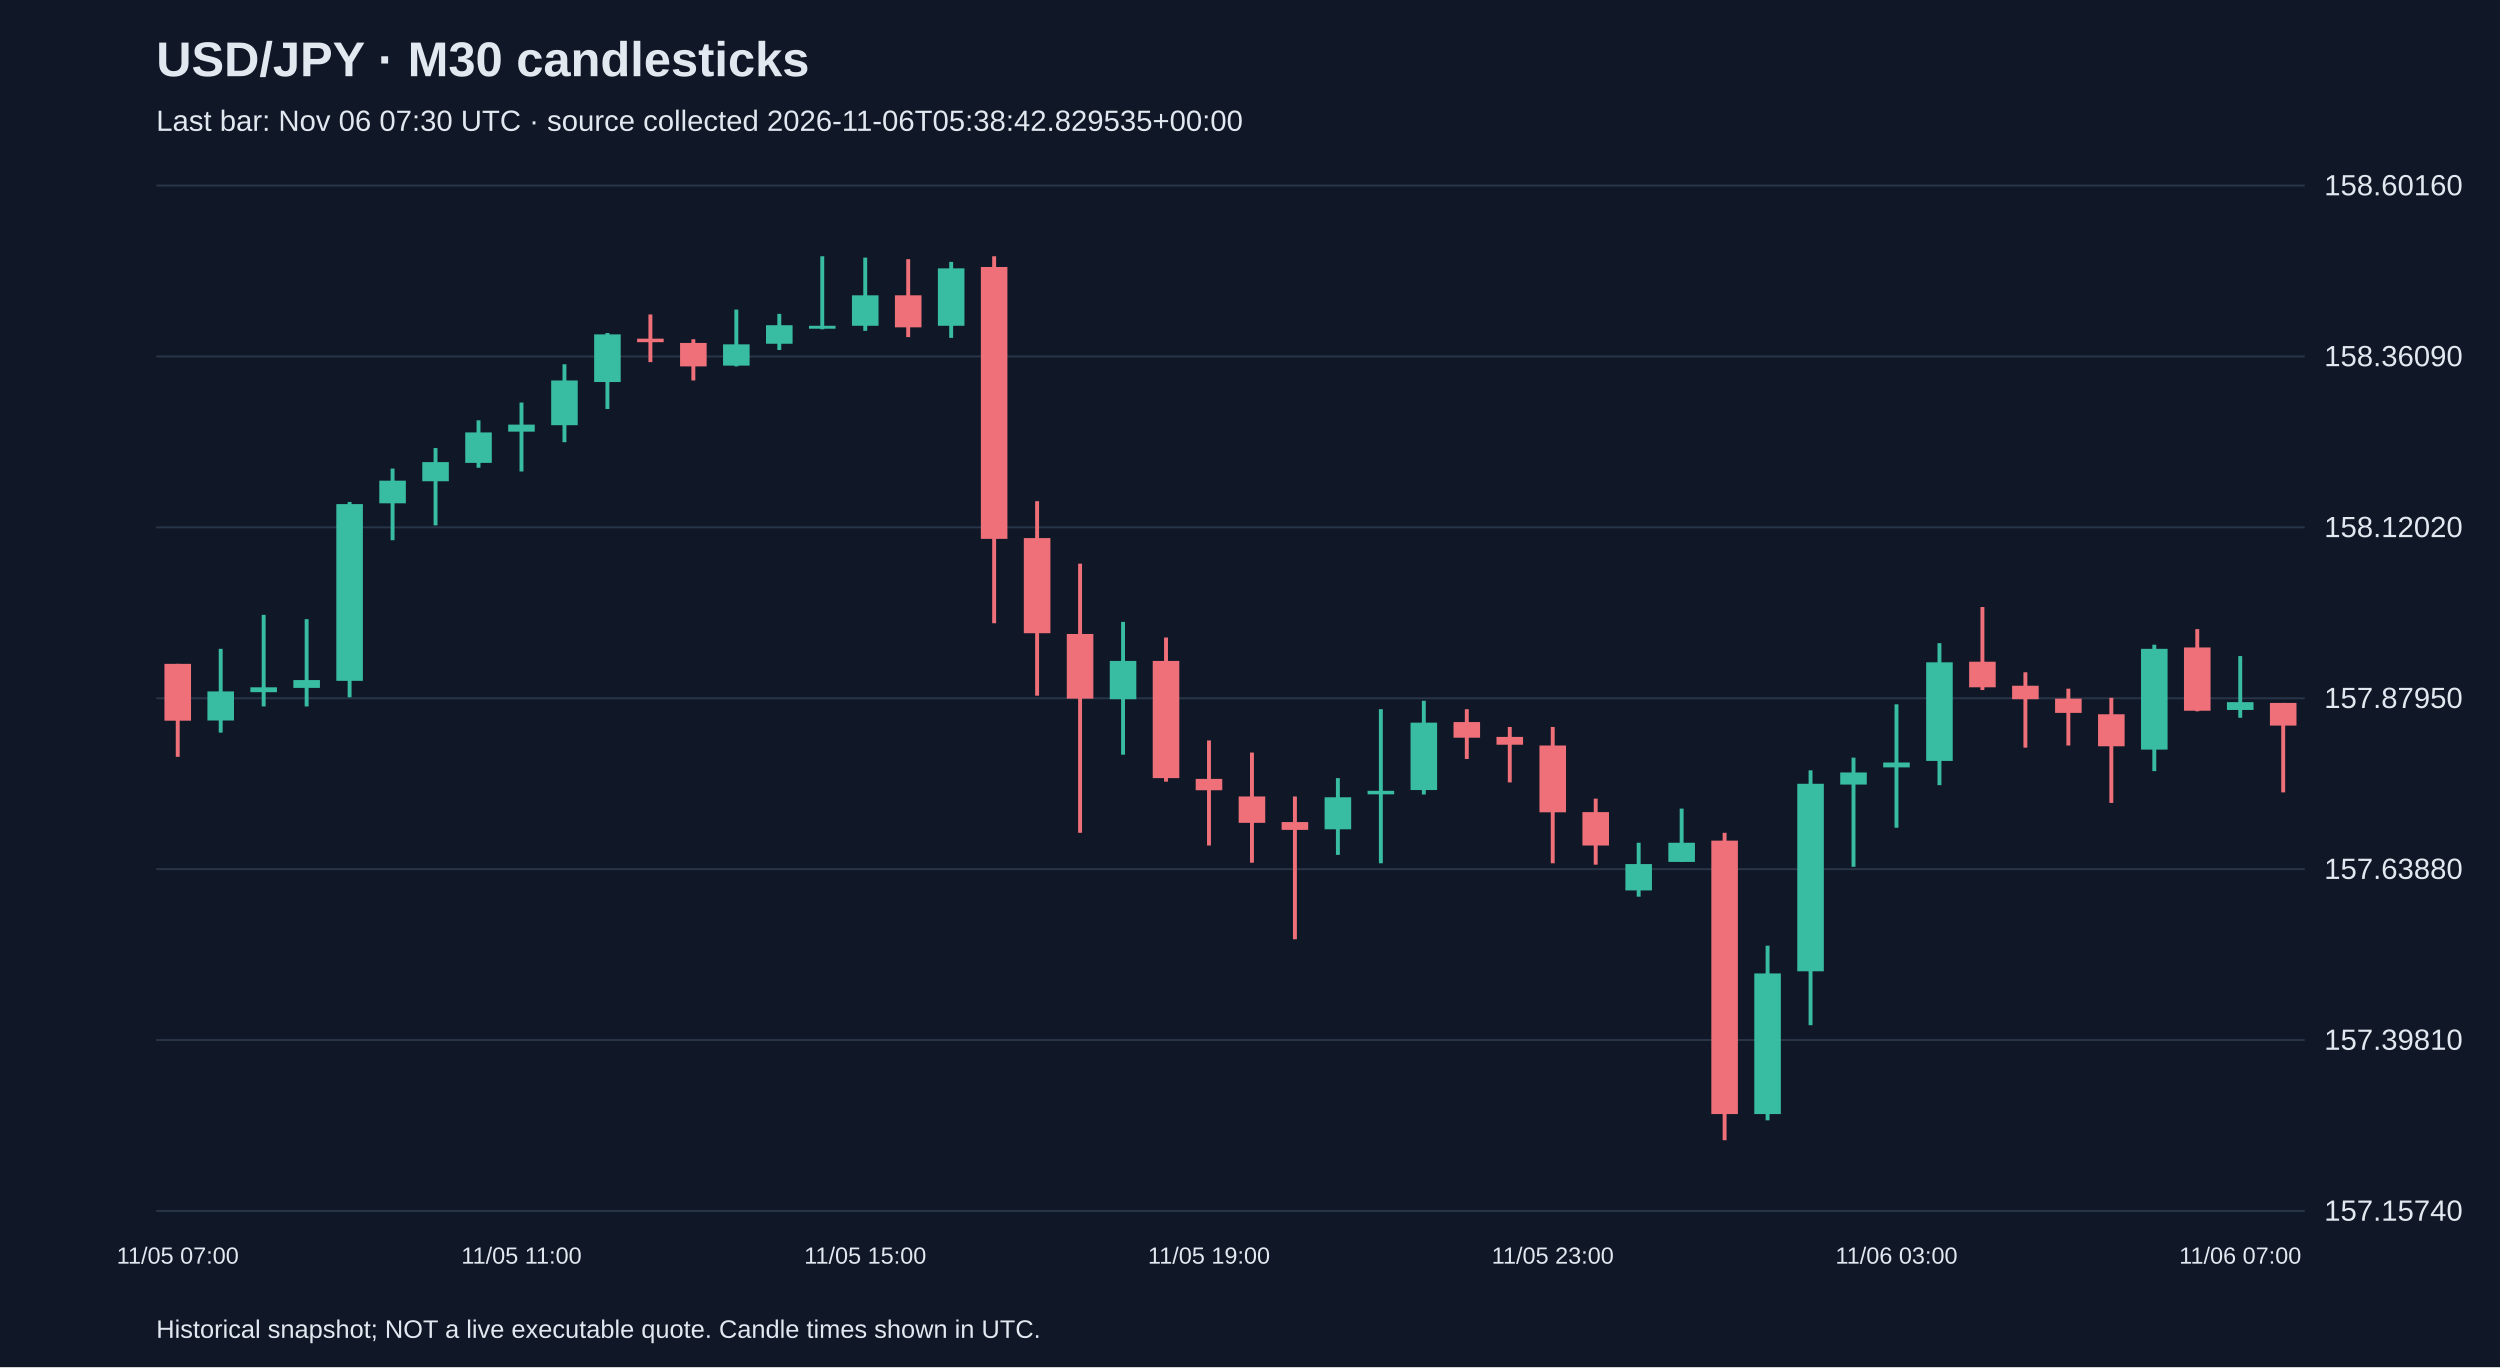
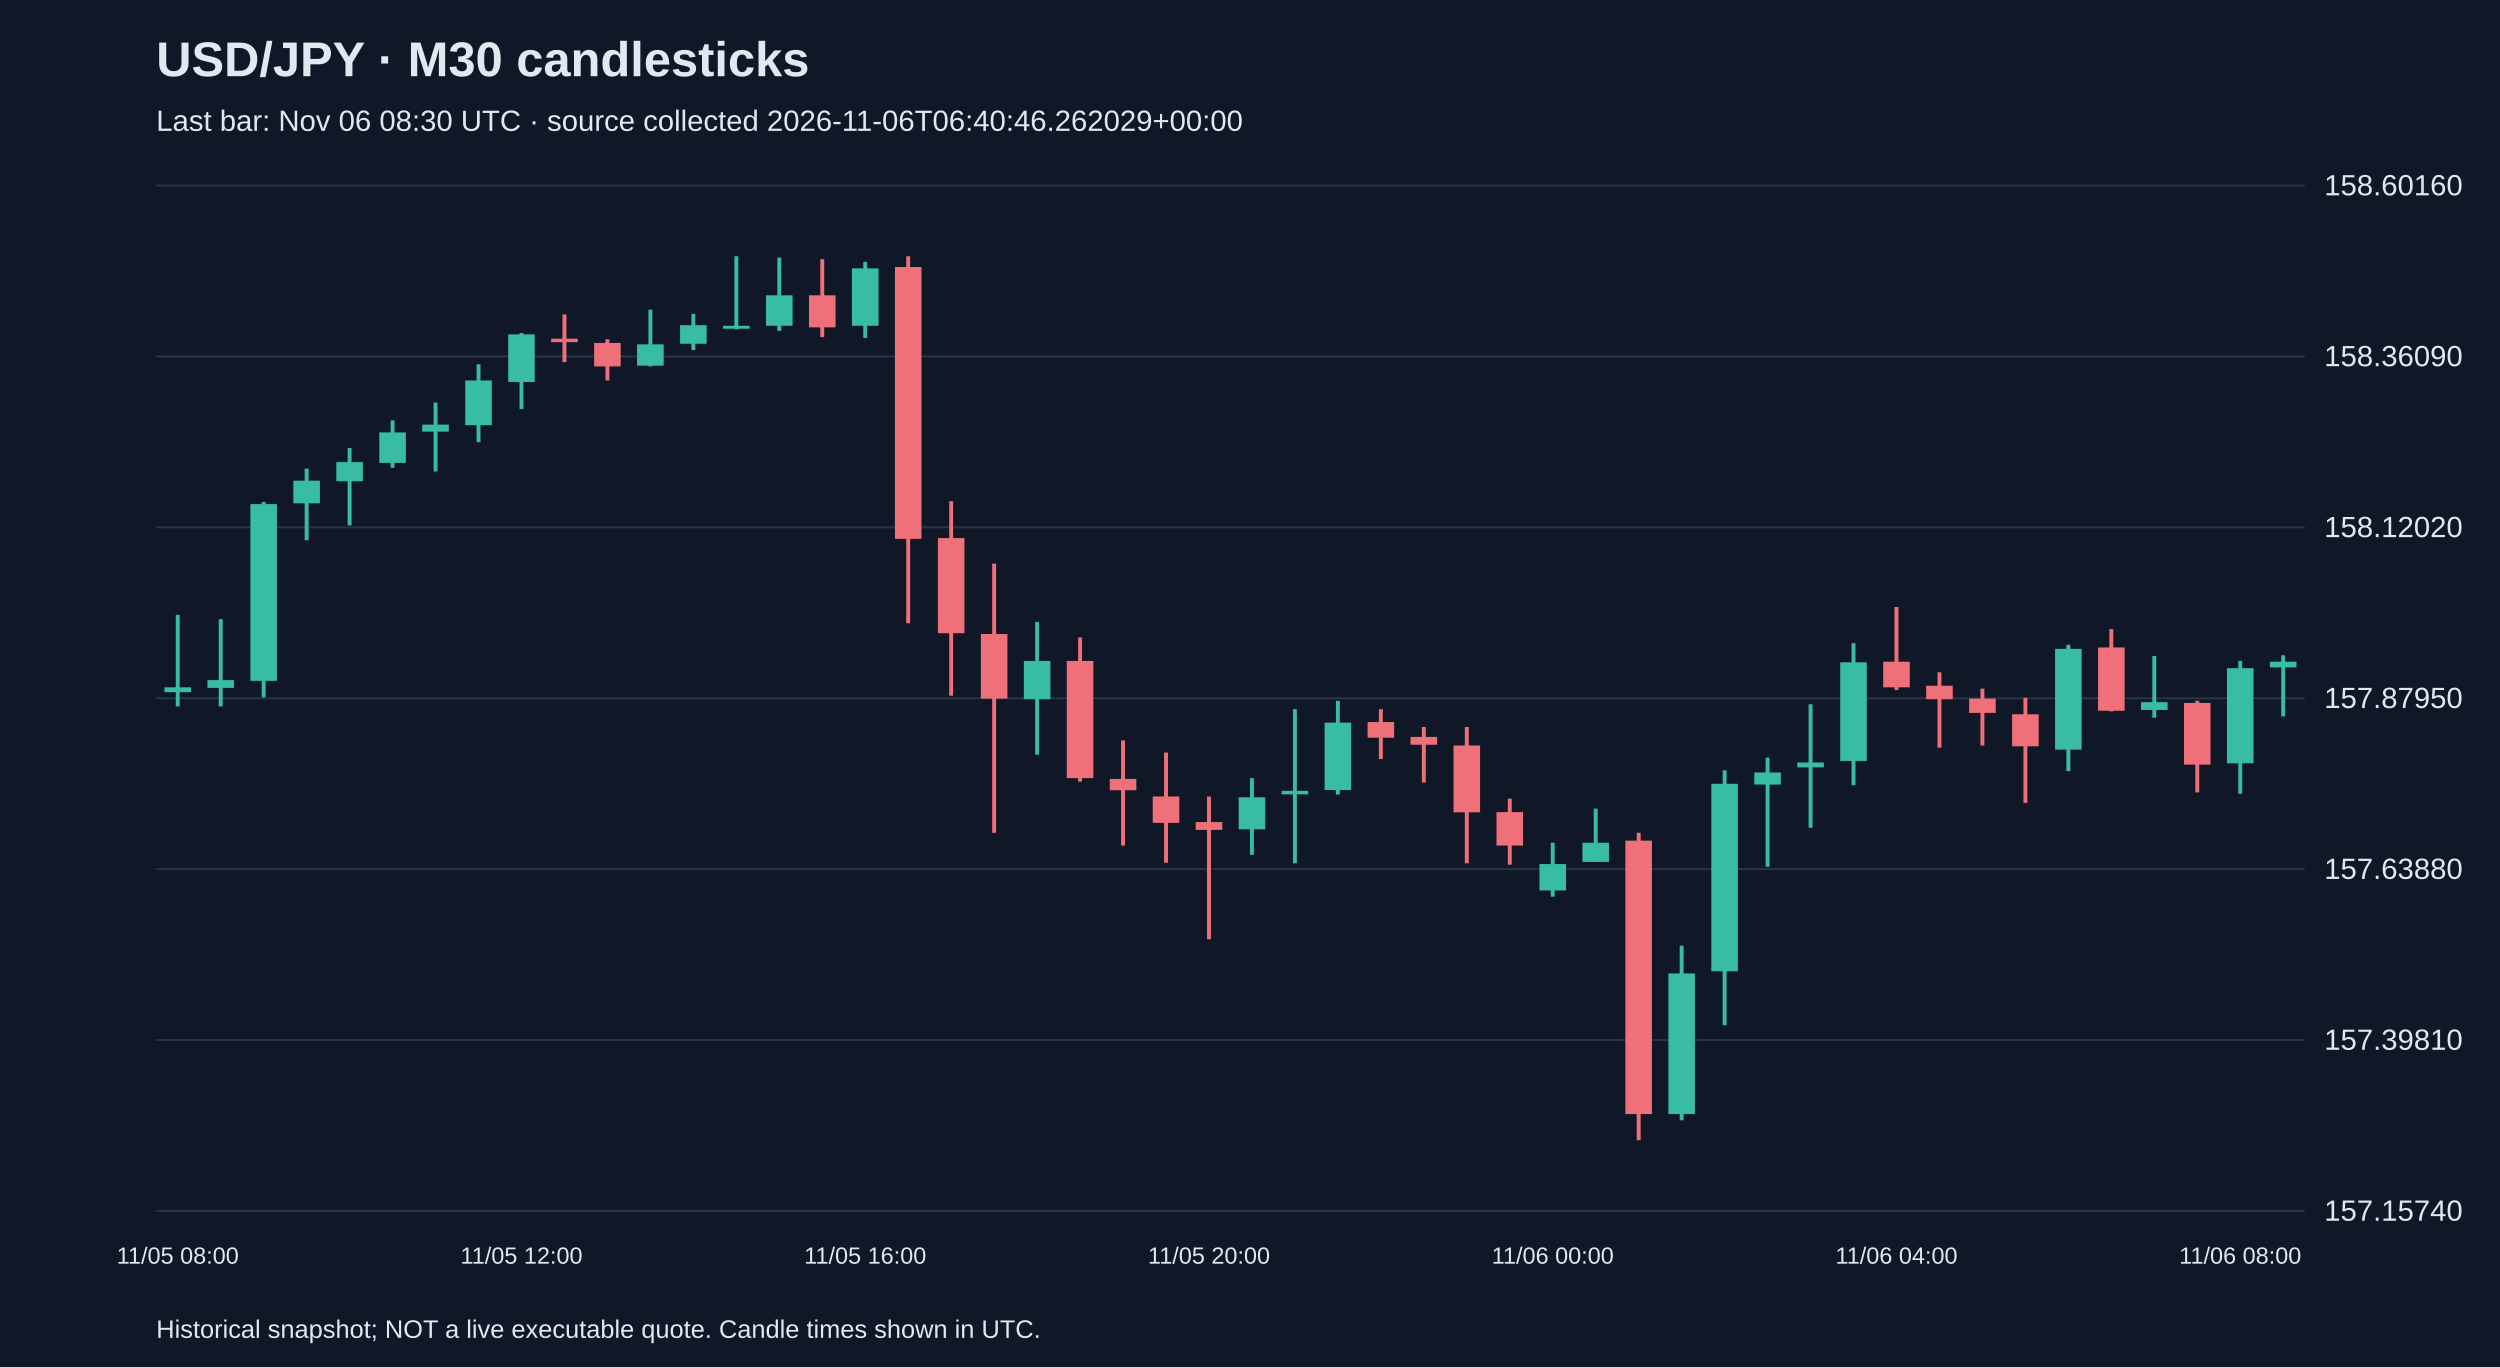
<svg xmlns="http://www.w3.org/2000/svg" viewBox="0 0 1280 700">
  <rect width="100%" height="100%" fill="#101827" />
  <style>text{font-family:Arial,sans-serif;fill:#e2e8f0}</style>
  <text x="80" y="39" font-size="25" font-weight="bold">USD/JPY · M30 candlesticks</text>
-   <text x="80" y="67" font-size="15" fill="#a6b1c5">Last bar: Nov 06 07:30 UTC · source collected 2026-11-06T05:38:42.829535+00:00</text>
+   <text x="80" y="67" font-size="15" fill="#a6b1c5">Last bar: Nov 06 08:30 UTC · source collected 2026-11-06T06:40:46.262029+00:00</text>
  <line x1="80" y1="620.0" x2="1180" y2="620.0" stroke="#283548" />
  <text x="1190" y="625.0" font-size="15">157.15740</text>
  <line x1="80" y1="532.5" x2="1180" y2="532.5" stroke="#283548" />
  <text x="1190" y="537.5" font-size="15">157.39810</text>
  <line x1="80" y1="445.0" x2="1180" y2="445.0" stroke="#283548" />
  <text x="1190" y="450.0" font-size="15">157.63880</text>
  <line x1="80" y1="357.5" x2="1180" y2="357.5" stroke="#283548" />
  <text x="1190" y="362.5" font-size="15">157.87950</text>
  <line x1="80" y1="270.0" x2="1180" y2="270.0" stroke="#283548" />
  <text x="1190" y="275.0" font-size="15">158.12020</text>
  <line x1="80" y1="182.5" x2="1180" y2="182.5" stroke="#283548" />
  <text x="1190" y="187.5" font-size="15">158.36090</text>
  <line x1="80" y1="95.0" x2="1180" y2="95.0" stroke="#283548" />
  <text x="1190" y="100.0" font-size="15">158.60160</text>
-   <line x1="91.0" y1="339.9" x2="91.0" y2="387.5" stroke="#f07079" stroke-width="2" />
-   <rect x="84.2" y="339.9" width="13.6" height="29.1" fill="#f07079" />
-   <text x="91.0" y="647" text-anchor="middle" font-size="12">11/05 07:00</text>
-   <line x1="113.0" y1="332.2" x2="113.0" y2="375.1" stroke="#38bca2" stroke-width="2" />
-   <rect x="106.2" y="354.0" width="13.6" height="14.9" fill="#38bca2" />
-   <line x1="135.0" y1="314.8" x2="135.0" y2="361.7" stroke="#38bca2" stroke-width="2" />
-   <rect x="128.2" y="351.9" width="13.6" height="2.5" fill="#38bca2" />
-   <line x1="157.0" y1="317.0" x2="157.0" y2="361.7" stroke="#38bca2" stroke-width="2" />
-   <rect x="150.2" y="348.2" width="13.6" height="4.0" fill="#38bca2" />
-   <line x1="179.0" y1="257.0" x2="179.0" y2="357.0" stroke="#38bca2" stroke-width="2" />
-   <rect x="172.2" y="258.1" width="13.6" height="90.5" fill="#38bca2" />
-   <line x1="201.0" y1="239.9" x2="201.0" y2="276.6" stroke="#38bca2" stroke-width="2" />
-   <rect x="194.2" y="246.1" width="13.6" height="11.6" fill="#38bca2" />
-   <line x1="223.0" y1="229.4" x2="223.0" y2="269.0" stroke="#38bca2" stroke-width="2" />
-   <rect x="216.2" y="236.6" width="13.6" height="9.8" fill="#38bca2" />
-   <line x1="245.0" y1="215.2" x2="245.0" y2="239.5" stroke="#38bca2" stroke-width="2" />
-   <rect x="238.2" y="221.4" width="13.6" height="15.6" fill="#38bca2" />
-   <line x1="267.0" y1="206.1" x2="267.0" y2="241.4" stroke="#38bca2" stroke-width="2" />
-   <rect x="260.2" y="217.4" width="13.6" height="3.6" fill="#38bca2" />
-   <text x="267.0" y="647" text-anchor="middle" font-size="12">11/05 11:00</text>
-   <line x1="289.0" y1="186.5" x2="289.0" y2="226.4" stroke="#38bca2" stroke-width="2" />
-   <rect x="282.2" y="194.8" width="13.6" height="22.9" fill="#38bca2" />
-   <line x1="311.0" y1="170.5" x2="311.0" y2="209.4" stroke="#38bca2" stroke-width="2" />
-   <rect x="304.2" y="171.2" width="13.6" height="24.4" fill="#38bca2" />
-   <line x1="333.0" y1="161.0" x2="333.0" y2="185.4" stroke="#f07079" stroke-width="2" />
-   <rect x="326.2" y="173.4" width="13.6" height="1.8" fill="#f07079" />
-   <line x1="355.0" y1="173.7" x2="355.0" y2="194.8" stroke="#f07079" stroke-width="2" />
-   <rect x="348.2" y="175.6" width="13.6" height="12.0" fill="#f07079" />
-   <line x1="377.0" y1="158.5" x2="377.0" y2="187.6" stroke="#38bca2" stroke-width="2" />
-   <rect x="370.2" y="176.3" width="13.6" height="10.9" fill="#38bca2" />
-   <line x1="399.0" y1="160.7" x2="399.0" y2="179.2" stroke="#38bca2" stroke-width="2" />
-   <rect x="392.2" y="166.5" width="13.6" height="9.5" fill="#38bca2" />
-   <line x1="421.0" y1="131.2" x2="421.0" y2="168.6" stroke="#38bca2" stroke-width="2" />
-   <rect x="414.2" y="166.8" width="13.6" height="1.5" fill="#38bca2" />
-   <line x1="443.0" y1="131.9" x2="443.0" y2="169.4" stroke="#38bca2" stroke-width="2" />
-   <rect x="436.2" y="151.2" width="13.6" height="15.6" fill="#38bca2" />
-   <text x="443.0" y="647" text-anchor="middle" font-size="12">11/05 15:00</text>
-   <line x1="465.0" y1="132.7" x2="465.0" y2="172.6" stroke="#f07079" stroke-width="2" />
-   <rect x="458.2" y="151.2" width="13.6" height="16.4" fill="#f07079" />
-   <line x1="487.0" y1="134.1" x2="487.0" y2="173.0" stroke="#38bca2" stroke-width="2" />
-   <rect x="480.2" y="137.4" width="13.6" height="29.4" fill="#38bca2" />
-   <line x1="509.0" y1="131.2" x2="509.0" y2="319.1" stroke="#f07079" stroke-width="2" />
-   <rect x="502.2" y="136.7" width="13.6" height="139.2" fill="#f07079" />
-   <line x1="531.0" y1="256.6" x2="531.0" y2="356.2" stroke="#f07079" stroke-width="2" />
-   <rect x="524.2" y="275.5" width="13.6" height="48.7" fill="#f07079" />
-   <line x1="553.0" y1="288.6" x2="553.0" y2="426.4" stroke="#f07079" stroke-width="2" />
-   <rect x="546.2" y="324.6" width="13.6" height="33.1" fill="#f07079" />
-   <line x1="575.0" y1="318.4" x2="575.0" y2="386.4" stroke="#38bca2" stroke-width="2" />
-   <rect x="568.2" y="338.4" width="13.6" height="19.6" fill="#38bca2" />
-   <line x1="597.0" y1="326.4" x2="597.0" y2="400.2" stroke="#f07079" stroke-width="2" />
-   <rect x="590.2" y="338.4" width="13.6" height="60.0" fill="#f07079" />
-   <line x1="619.0" y1="379.1" x2="619.0" y2="432.9" stroke="#f07079" stroke-width="2" />
-   <rect x="612.2" y="398.8" width="13.6" height="5.8" fill="#f07079" />
-   <text x="619.0" y="647" text-anchor="middle" font-size="12">11/05 19:00</text>
-   <line x1="641.0" y1="385.3" x2="641.0" y2="441.7" stroke="#f07079" stroke-width="2" />
-   <rect x="634.2" y="407.8" width="13.6" height="13.5" fill="#f07079" />
-   <line x1="663.0" y1="407.8" x2="663.0" y2="480.9" stroke="#f07079" stroke-width="2" />
-   <rect x="656.2" y="420.9" width="13.6" height="4.0" fill="#f07079" />
-   <line x1="685.0" y1="398.4" x2="685.0" y2="437.7" stroke="#38bca2" stroke-width="2" />
-   <rect x="678.2" y="408.2" width="13.6" height="16.4" fill="#38bca2" />
-   <line x1="707.0" y1="363.1" x2="707.0" y2="442.0" stroke="#38bca2" stroke-width="2" />
-   <rect x="700.2" y="404.9" width="13.6" height="1.8" fill="#38bca2" />
-   <line x1="729.0" y1="358.8" x2="729.0" y2="406.8" stroke="#38bca2" stroke-width="2" />
-   <rect x="722.2" y="370.0" width="13.6" height="34.5" fill="#38bca2" />
-   <line x1="751.0" y1="363.1" x2="751.0" y2="388.6" stroke="#f07079" stroke-width="2" />
-   <rect x="744.2" y="369.7" width="13.6" height="8.0" fill="#f07079" />
-   <line x1="773.0" y1="372.2" x2="773.0" y2="400.6" stroke="#f07079" stroke-width="2" />
-   <rect x="766.2" y="377.3" width="13.6" height="4.0" fill="#f07079" />
-   <line x1="795.0" y1="372.2" x2="795.0" y2="442.0" stroke="#f07079" stroke-width="2" />
-   <rect x="788.2" y="381.7" width="13.6" height="34.2" fill="#f07079" />
-   <text x="795.0" y="647" text-anchor="middle" font-size="12">11/05 23:00</text>
-   <line x1="817.0" y1="408.9" x2="817.0" y2="442.7" stroke="#f07079" stroke-width="2" />
-   <rect x="810.2" y="415.8" width="13.6" height="17.1" fill="#f07079" />
-   <line x1="839.0" y1="431.5" x2="839.0" y2="459.1" stroke="#38bca2" stroke-width="2" />
-   <rect x="832.2" y="442.4" width="13.6" height="13.5" fill="#38bca2" />
-   <line x1="861.0" y1="414.0" x2="861.0" y2="441.3" stroke="#38bca2" stroke-width="2" />
-   <rect x="854.2" y="431.5" width="13.6" height="9.8" fill="#38bca2" />
-   <line x1="883.0" y1="426.4" x2="883.0" y2="583.8" stroke="#f07079" stroke-width="2" />
-   <rect x="876.2" y="430.4" width="13.6" height="140.0" fill="#f07079" />
-   <line x1="905.0" y1="484.2" x2="905.0" y2="573.6" stroke="#38bca2" stroke-width="2" />
-   <rect x="898.2" y="498.4" width="13.6" height="72.0" fill="#38bca2" />
-   <line x1="927.0" y1="394.4" x2="927.0" y2="524.9" stroke="#38bca2" stroke-width="2" />
-   <rect x="920.2" y="401.3" width="13.6" height="96.0" fill="#38bca2" />
-   <line x1="949.0" y1="387.9" x2="949.0" y2="443.8" stroke="#38bca2" stroke-width="2" />
-   <rect x="942.2" y="395.5" width="13.6" height="6.2" fill="#38bca2" />
-   <line x1="971.0" y1="360.6" x2="971.0" y2="423.8" stroke="#38bca2" stroke-width="2" />
-   <rect x="964.2" y="390.4" width="13.6" height="2.5" fill="#38bca2" />
-   <text x="971.0" y="647" text-anchor="middle" font-size="12">11/06 03:00</text>
-   <line x1="993.0" y1="329.3" x2="993.0" y2="402.0" stroke="#38bca2" stroke-width="2" />
-   <rect x="986.2" y="339.1" width="13.6" height="50.5" fill="#38bca2" />
-   <line x1="1015.0" y1="310.8" x2="1015.0" y2="353.3" stroke="#f07079" stroke-width="2" />
-   <rect x="1008.2" y="338.8" width="13.6" height="13.1" fill="#f07079" />
-   <line x1="1037.0" y1="344.2" x2="1037.0" y2="382.8" stroke="#f07079" stroke-width="2" />
-   <rect x="1030.2" y="351.1" width="13.6" height="6.9" fill="#f07079" />
-   <line x1="1059.0" y1="352.6" x2="1059.0" y2="381.7" stroke="#f07079" stroke-width="2" />
-   <rect x="1052.2" y="357.7" width="13.6" height="7.3" fill="#f07079" />
-   <line x1="1081.0" y1="357.3" x2="1081.0" y2="411.1" stroke="#f07079" stroke-width="2" />
-   <rect x="1074.2" y="365.7" width="13.6" height="16.4" fill="#f07079" />
-   <line x1="1103.0" y1="330.1" x2="1103.0" y2="394.8" stroke="#38bca2" stroke-width="2" />
-   <rect x="1096.2" y="332.2" width="13.6" height="51.6" fill="#38bca2" />
-   <line x1="1125.0" y1="322.1" x2="1125.0" y2="364.2" stroke="#f07079" stroke-width="2" />
-   <rect x="1118.2" y="331.5" width="13.6" height="32.4" fill="#f07079" />
-   <line x1="1147.0" y1="335.9" x2="1147.0" y2="367.5" stroke="#38bca2" stroke-width="2" />
-   <rect x="1140.2" y="359.5" width="13.6" height="4.0" fill="#38bca2" />
-   <text x="1147.0" y="647" text-anchor="middle" font-size="12">11/06 07:00</text>
-   <line x1="1169.0" y1="359.9" x2="1169.0" y2="405.7" stroke="#f07079" stroke-width="2" />
-   <rect x="1162.2" y="359.9" width="13.6" height="11.6" fill="#f07079" />
+   <line x1="91.0" y1="314.8" x2="91.0" y2="361.7" stroke="#38bca2" stroke-width="2" />
+   <rect x="84.2" y="351.9" width="13.6" height="2.5" fill="#38bca2" />
+   <text x="91.0" y="647" text-anchor="middle" font-size="12">11/05 08:00</text>
+   <line x1="113.0" y1="317.0" x2="113.0" y2="361.7" stroke="#38bca2" stroke-width="2" />
+   <rect x="106.2" y="348.2" width="13.6" height="4.0" fill="#38bca2" />
+   <line x1="135.0" y1="257.0" x2="135.0" y2="357.0" stroke="#38bca2" stroke-width="2" />
+   <rect x="128.2" y="258.1" width="13.6" height="90.5" fill="#38bca2" />
+   <line x1="157.0" y1="239.9" x2="157.0" y2="276.6" stroke="#38bca2" stroke-width="2" />
+   <rect x="150.2" y="246.1" width="13.6" height="11.6" fill="#38bca2" />
+   <line x1="179.0" y1="229.4" x2="179.0" y2="269.0" stroke="#38bca2" stroke-width="2" />
+   <rect x="172.2" y="236.6" width="13.6" height="9.8" fill="#38bca2" />
+   <line x1="201.0" y1="215.2" x2="201.0" y2="239.5" stroke="#38bca2" stroke-width="2" />
+   <rect x="194.2" y="221.4" width="13.6" height="15.6" fill="#38bca2" />
+   <line x1="223.0" y1="206.1" x2="223.0" y2="241.4" stroke="#38bca2" stroke-width="2" />
+   <rect x="216.2" y="217.4" width="13.6" height="3.6" fill="#38bca2" />
+   <line x1="245.0" y1="186.5" x2="245.0" y2="226.4" stroke="#38bca2" stroke-width="2" />
+   <rect x="238.2" y="194.8" width="13.6" height="22.9" fill="#38bca2" />
+   <line x1="267.0" y1="170.5" x2="267.0" y2="209.4" stroke="#38bca2" stroke-width="2" />
+   <rect x="260.2" y="171.2" width="13.6" height="24.4" fill="#38bca2" />
+   <text x="267.0" y="647" text-anchor="middle" font-size="12">11/05 12:00</text>
+   <line x1="289.0" y1="161.0" x2="289.0" y2="185.4" stroke="#f07079" stroke-width="2" />
+   <rect x="282.2" y="173.4" width="13.6" height="1.8" fill="#f07079" />
+   <line x1="311.0" y1="173.7" x2="311.0" y2="194.8" stroke="#f07079" stroke-width="2" />
+   <rect x="304.2" y="175.6" width="13.6" height="12.0" fill="#f07079" />
+   <line x1="333.0" y1="158.5" x2="333.0" y2="187.6" stroke="#38bca2" stroke-width="2" />
+   <rect x="326.2" y="176.3" width="13.6" height="10.9" fill="#38bca2" />
+   <line x1="355.0" y1="160.7" x2="355.0" y2="179.2" stroke="#38bca2" stroke-width="2" />
+   <rect x="348.2" y="166.5" width="13.6" height="9.5" fill="#38bca2" />
+   <line x1="377.0" y1="131.2" x2="377.0" y2="168.6" stroke="#38bca2" stroke-width="2" />
+   <rect x="370.2" y="166.8" width="13.6" height="1.5" fill="#38bca2" />
+   <line x1="399.0" y1="131.9" x2="399.0" y2="169.4" stroke="#38bca2" stroke-width="2" />
+   <rect x="392.2" y="151.2" width="13.6" height="15.6" fill="#38bca2" />
+   <line x1="421.0" y1="132.7" x2="421.0" y2="172.6" stroke="#f07079" stroke-width="2" />
+   <rect x="414.2" y="151.2" width="13.6" height="16.4" fill="#f07079" />
+   <line x1="443.0" y1="134.1" x2="443.0" y2="173.0" stroke="#38bca2" stroke-width="2" />
+   <rect x="436.2" y="137.4" width="13.6" height="29.4" fill="#38bca2" />
+   <text x="443.0" y="647" text-anchor="middle" font-size="12">11/05 16:00</text>
+   <line x1="465.0" y1="131.2" x2="465.0" y2="319.1" stroke="#f07079" stroke-width="2" />
+   <rect x="458.2" y="136.7" width="13.6" height="139.2" fill="#f07079" />
+   <line x1="487.0" y1="256.6" x2="487.0" y2="356.2" stroke="#f07079" stroke-width="2" />
+   <rect x="480.2" y="275.5" width="13.6" height="48.7" fill="#f07079" />
+   <line x1="509.0" y1="288.6" x2="509.0" y2="426.4" stroke="#f07079" stroke-width="2" />
+   <rect x="502.2" y="324.6" width="13.6" height="33.1" fill="#f07079" />
+   <line x1="531.0" y1="318.4" x2="531.0" y2="386.4" stroke="#38bca2" stroke-width="2" />
+   <rect x="524.2" y="338.4" width="13.6" height="19.6" fill="#38bca2" />
+   <line x1="553.0" y1="326.4" x2="553.0" y2="400.2" stroke="#f07079" stroke-width="2" />
+   <rect x="546.2" y="338.4" width="13.6" height="60.0" fill="#f07079" />
+   <line x1="575.0" y1="379.1" x2="575.0" y2="432.9" stroke="#f07079" stroke-width="2" />
+   <rect x="568.2" y="398.8" width="13.6" height="5.8" fill="#f07079" />
+   <line x1="597.0" y1="385.3" x2="597.0" y2="441.7" stroke="#f07079" stroke-width="2" />
+   <rect x="590.2" y="407.8" width="13.6" height="13.5" fill="#f07079" />
+   <line x1="619.0" y1="407.8" x2="619.0" y2="480.9" stroke="#f07079" stroke-width="2" />
+   <rect x="612.2" y="420.9" width="13.6" height="4.0" fill="#f07079" />
+   <text x="619.0" y="647" text-anchor="middle" font-size="12">11/05 20:00</text>
+   <line x1="641.0" y1="398.4" x2="641.0" y2="437.7" stroke="#38bca2" stroke-width="2" />
+   <rect x="634.2" y="408.2" width="13.6" height="16.4" fill="#38bca2" />
+   <line x1="663.0" y1="363.1" x2="663.0" y2="442.0" stroke="#38bca2" stroke-width="2" />
+   <rect x="656.2" y="404.9" width="13.6" height="1.8" fill="#38bca2" />
+   <line x1="685.0" y1="358.8" x2="685.0" y2="406.8" stroke="#38bca2" stroke-width="2" />
+   <rect x="678.2" y="370.0" width="13.6" height="34.5" fill="#38bca2" />
+   <line x1="707.0" y1="363.1" x2="707.0" y2="388.6" stroke="#f07079" stroke-width="2" />
+   <rect x="700.2" y="369.7" width="13.6" height="8.0" fill="#f07079" />
+   <line x1="729.0" y1="372.2" x2="729.0" y2="400.6" stroke="#f07079" stroke-width="2" />
+   <rect x="722.2" y="377.3" width="13.6" height="4.0" fill="#f07079" />
+   <line x1="751.0" y1="372.2" x2="751.0" y2="442.0" stroke="#f07079" stroke-width="2" />
+   <rect x="744.2" y="381.7" width="13.6" height="34.2" fill="#f07079" />
+   <line x1="773.0" y1="408.9" x2="773.0" y2="442.7" stroke="#f07079" stroke-width="2" />
+   <rect x="766.2" y="415.8" width="13.6" height="17.1" fill="#f07079" />
+   <line x1="795.0" y1="431.5" x2="795.0" y2="459.1" stroke="#38bca2" stroke-width="2" />
+   <rect x="788.2" y="442.4" width="13.6" height="13.5" fill="#38bca2" />
+   <text x="795.0" y="647" text-anchor="middle" font-size="12">11/06 00:00</text>
+   <line x1="817.0" y1="414.0" x2="817.0" y2="441.3" stroke="#38bca2" stroke-width="2" />
+   <rect x="810.2" y="431.5" width="13.6" height="9.8" fill="#38bca2" />
+   <line x1="839.0" y1="426.4" x2="839.0" y2="583.8" stroke="#f07079" stroke-width="2" />
+   <rect x="832.2" y="430.4" width="13.6" height="140.0" fill="#f07079" />
+   <line x1="861.0" y1="484.2" x2="861.0" y2="573.6" stroke="#38bca2" stroke-width="2" />
+   <rect x="854.2" y="498.4" width="13.6" height="72.0" fill="#38bca2" />
+   <line x1="883.0" y1="394.4" x2="883.0" y2="524.9" stroke="#38bca2" stroke-width="2" />
+   <rect x="876.2" y="401.3" width="13.6" height="96.0" fill="#38bca2" />
+   <line x1="905.0" y1="387.9" x2="905.0" y2="443.8" stroke="#38bca2" stroke-width="2" />
+   <rect x="898.2" y="395.5" width="13.6" height="6.2" fill="#38bca2" />
+   <line x1="927.0" y1="360.6" x2="927.0" y2="423.8" stroke="#38bca2" stroke-width="2" />
+   <rect x="920.2" y="390.4" width="13.6" height="2.5" fill="#38bca2" />
+   <line x1="949.0" y1="329.3" x2="949.0" y2="402.0" stroke="#38bca2" stroke-width="2" />
+   <rect x="942.2" y="339.1" width="13.6" height="50.5" fill="#38bca2" />
+   <line x1="971.0" y1="310.8" x2="971.0" y2="353.3" stroke="#f07079" stroke-width="2" />
+   <rect x="964.2" y="338.8" width="13.6" height="13.1" fill="#f07079" />
+   <text x="971.0" y="647" text-anchor="middle" font-size="12">11/06 04:00</text>
+   <line x1="993.0" y1="344.2" x2="993.0" y2="382.8" stroke="#f07079" stroke-width="2" />
+   <rect x="986.2" y="351.1" width="13.6" height="6.9" fill="#f07079" />
+   <line x1="1015.0" y1="352.6" x2="1015.0" y2="381.7" stroke="#f07079" stroke-width="2" />
+   <rect x="1008.2" y="357.7" width="13.6" height="7.3" fill="#f07079" />
+   <line x1="1037.0" y1="357.3" x2="1037.0" y2="411.1" stroke="#f07079" stroke-width="2" />
+   <rect x="1030.2" y="365.7" width="13.6" height="16.4" fill="#f07079" />
+   <line x1="1059.0" y1="330.1" x2="1059.0" y2="394.8" stroke="#38bca2" stroke-width="2" />
+   <rect x="1052.2" y="332.2" width="13.6" height="51.6" fill="#38bca2" />
+   <line x1="1081.0" y1="322.1" x2="1081.0" y2="364.2" stroke="#f07079" stroke-width="2" />
+   <rect x="1074.2" y="331.5" width="13.6" height="32.4" fill="#f07079" />
+   <line x1="1103.0" y1="335.9" x2="1103.0" y2="367.5" stroke="#38bca2" stroke-width="2" />
+   <rect x="1096.2" y="359.5" width="13.6" height="4.0" fill="#38bca2" />
+   <line x1="1125.0" y1="358.8" x2="1125.0" y2="405.7" stroke="#f07079" stroke-width="2" />
+   <rect x="1118.2" y="359.9" width="13.6" height="31.6" fill="#f07079" />
+   <line x1="1147.0" y1="338.4" x2="1147.0" y2="406.4" stroke="#38bca2" stroke-width="2" />
+   <rect x="1140.2" y="342.1" width="13.6" height="48.7" fill="#38bca2" />
+   <text x="1147.0" y="647" text-anchor="middle" font-size="12">11/06 08:00</text>
+   <line x1="1169.0" y1="335.5" x2="1169.0" y2="366.8" stroke="#38bca2" stroke-width="2" />
+   <rect x="1162.2" y="338.8" width="13.6" height="2.9" fill="#38bca2" />
  <text x="80" y="685" font-size="13">Historical snapshot; NOT a live executable quote. Candle times shown in UTC.</text>
</svg>
